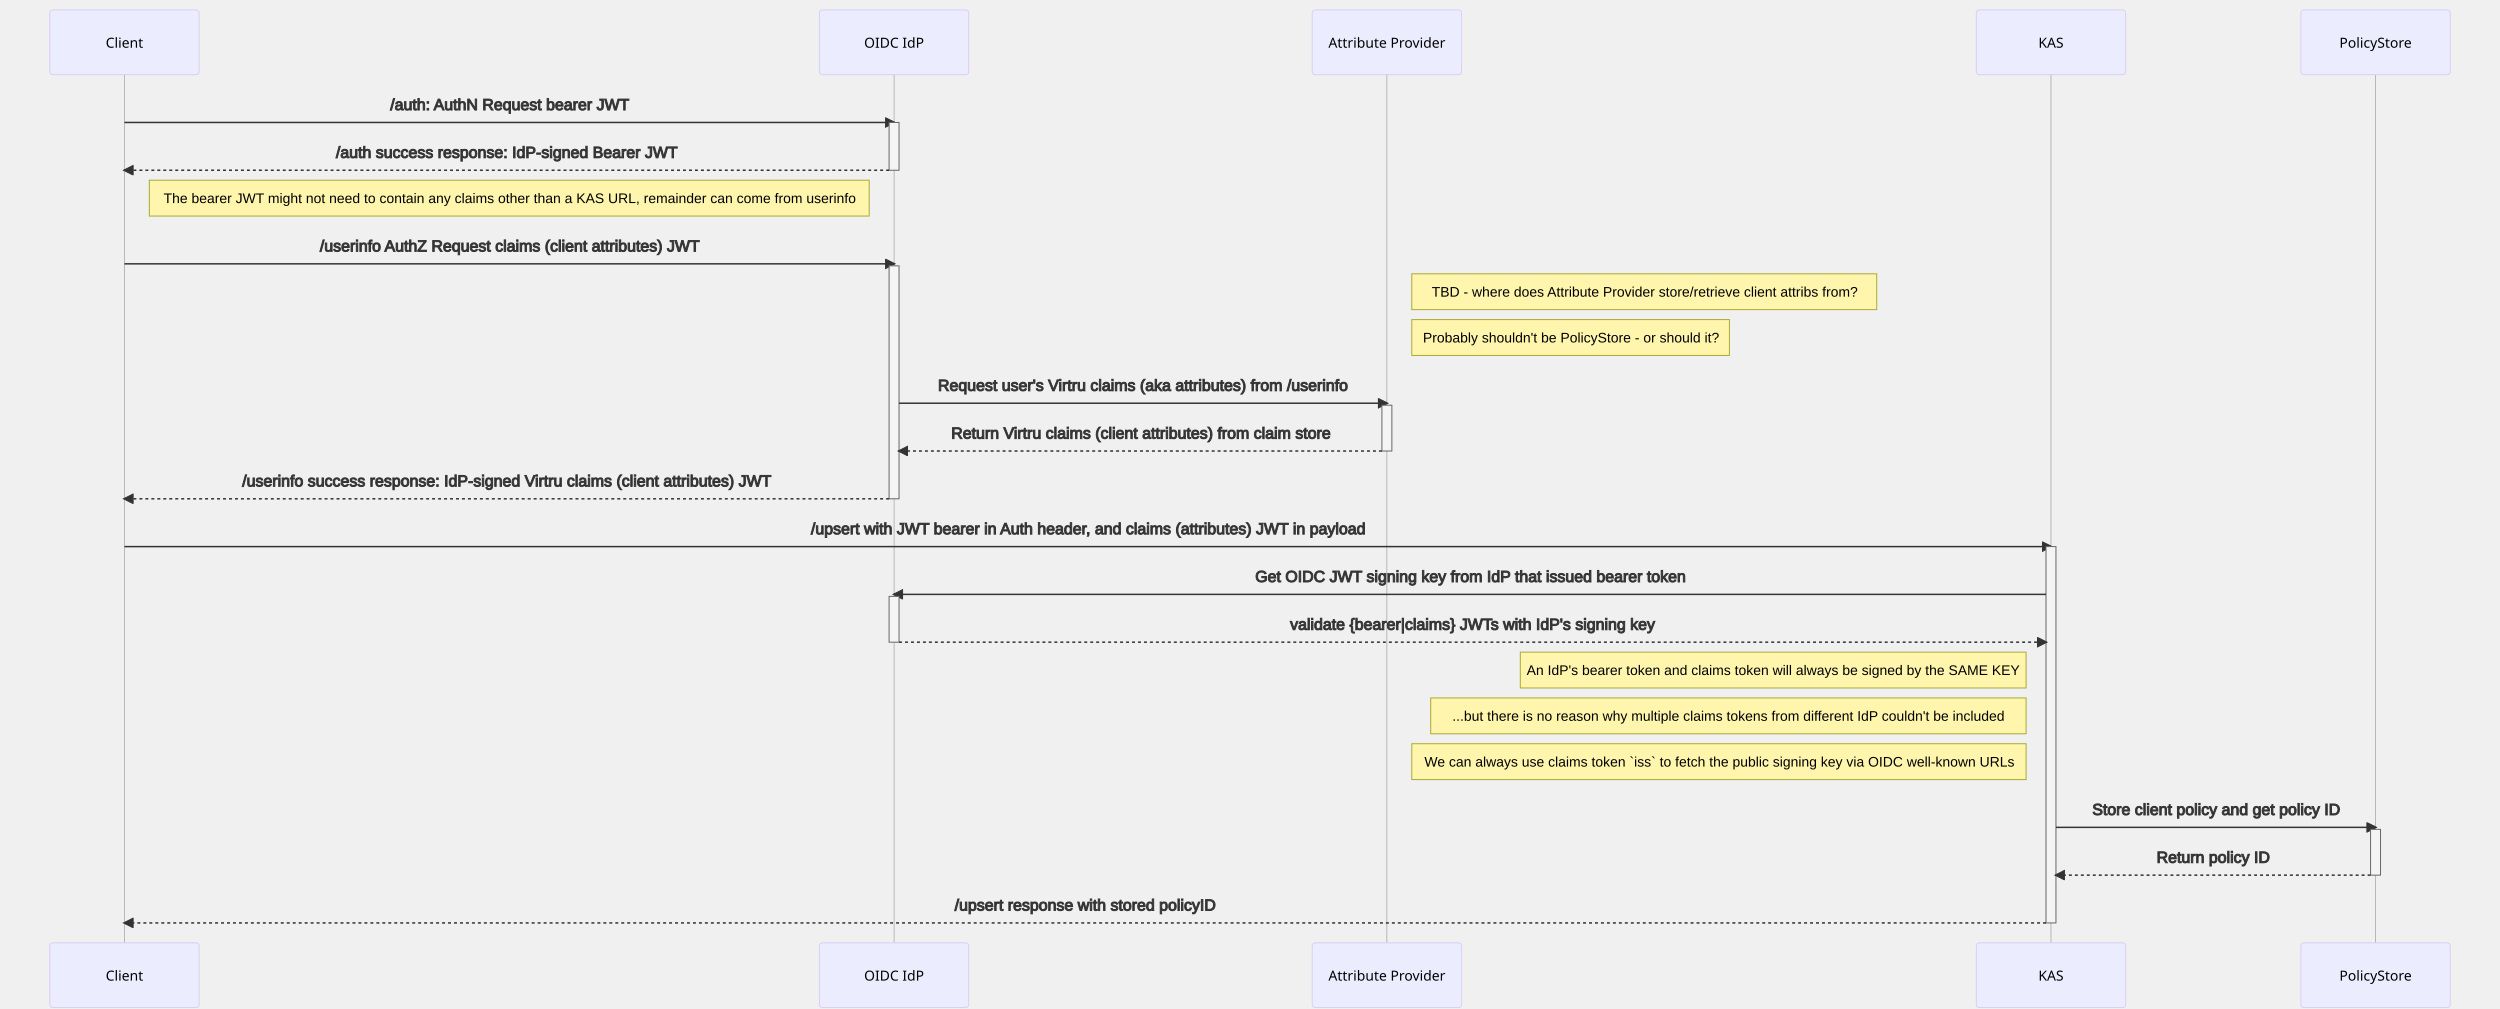
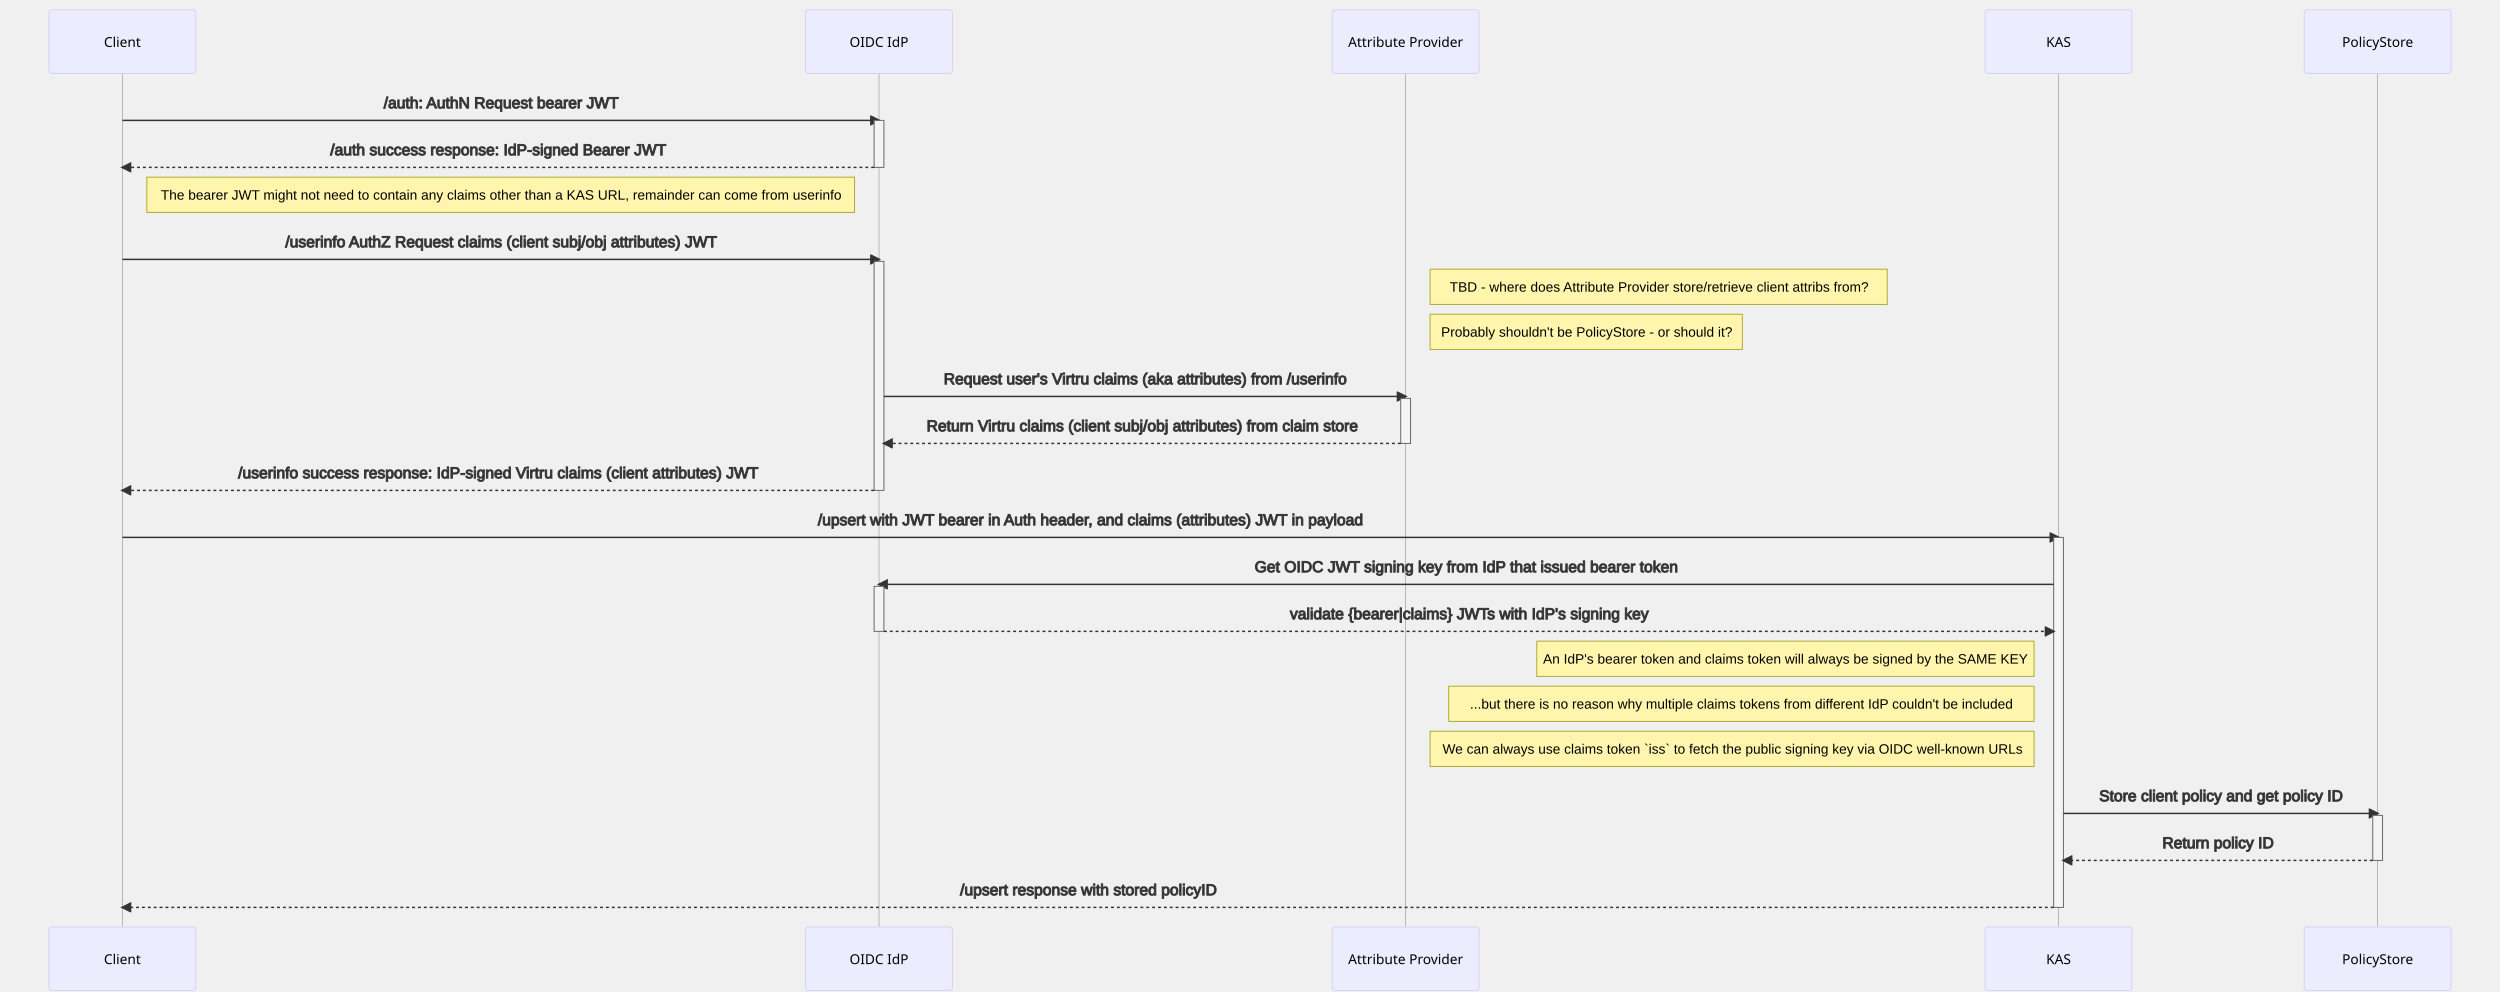
- <svg xmlns="http://www.w3.org/2000/svg" id="mermaid-1624468824433" width="100%" height="1013" style="max-width: 2511px;" viewBox="-50 -10 2511 1013">
-   <style>#mermaid-1624468824433{font-family:"trebuchet ms",verdana,arial,sans-serif;font-size:16px;fill:#333;}#mermaid-1624468824433 .error-icon{fill:#552222;}#mermaid-1624468824433 .error-text{fill:#552222;stroke:#552222;}#mermaid-1624468824433 .edge-thickness-normal{stroke-width:2px;}#mermaid-1624468824433 .edge-thickness-thick{stroke-width:3.5px;}#mermaid-1624468824433 .edge-pattern-solid{stroke-dasharray:0;}#mermaid-1624468824433 .edge-pattern-dashed{stroke-dasharray:3;}#mermaid-1624468824433 .edge-pattern-dotted{stroke-dasharray:2;}#mermaid-1624468824433 .marker{fill:#333333;stroke:#333333;}#mermaid-1624468824433 .marker.cross{stroke:#333333;}#mermaid-1624468824433 svg{font-family:"trebuchet ms",verdana,arial,sans-serif;font-size:16px;}#mermaid-1624468824433 .actor{stroke:hsl(259.626,59.777%,87.902%);fill:#ECECFF;}#mermaid-1624468824433 text.actor &gt; tspan{fill:black;stroke:none;}#mermaid-1624468824433 .actor-line{stroke:grey;}#mermaid-1624468824433 .messageLine0{stroke-width:1.5;stroke-dasharray:none;stroke:#333;}#mermaid-1624468824433 .messageLine1{stroke-width:1.5;stroke-dasharray:2,2;stroke:#333;}#mermaid-1624468824433 #arrowhead path{fill:#333;stroke:#333;}#mermaid-1624468824433 .sequenceNumber{fill:white;}#mermaid-1624468824433 #sequencenumber{fill:#333;}#mermaid-1624468824433 #crosshead path{fill:#333;stroke:#333;}#mermaid-1624468824433 .messageText{fill:#333;stroke:#333;}#mermaid-1624468824433 .labelBox{stroke:hsl(259.626,59.777%,87.902%);fill:#ECECFF;}#mermaid-1624468824433 .labelText,#mermaid-1624468824433 .labelText &gt; tspan{fill:black;stroke:none;}#mermaid-1624468824433 .loopText,#mermaid-1624468824433 .loopText &gt; tspan{fill:black;stroke:none;}#mermaid-1624468824433 .loopLine{stroke-width:2px;stroke-dasharray:2,2;stroke:hsl(259.626,59.777%,87.902%);fill:hsl(259.626,59.777%,87.902%);}#mermaid-1624468824433 .note{stroke:#aaaa33;fill:#fff5ad;}#mermaid-1624468824433 .noteText,#mermaid-1624468824433 .noteText &gt; tspan{fill:black;stroke:none;}#mermaid-1624468824433 .activation0{fill:#f4f4f4;stroke:#666;}#mermaid-1624468824433 .activation1{fill:#f4f4f4;stroke:#666;}#mermaid-1624468824433 .activation2{fill:#f4f4f4;stroke:#666;}#mermaid-1624468824433:root{--mermaid-font-family:"trebuchet ms",verdana,arial,sans-serif;}</style>
+ <svg xmlns="http://www.w3.org/2000/svg" id="mermaid-1624572193980" width="100%" height="1013" style="max-width: 2554px;" viewBox="-50 -10 2554 1013">
+   <style>#mermaid-1624572193980{font-family:"trebuchet ms",verdana,arial,sans-serif;font-size:16px;fill:#333;}#mermaid-1624572193980 .error-icon{fill:#552222;}#mermaid-1624572193980 .error-text{fill:#552222;stroke:#552222;}#mermaid-1624572193980 .edge-thickness-normal{stroke-width:2px;}#mermaid-1624572193980 .edge-thickness-thick{stroke-width:3.5px;}#mermaid-1624572193980 .edge-pattern-solid{stroke-dasharray:0;}#mermaid-1624572193980 .edge-pattern-dashed{stroke-dasharray:3;}#mermaid-1624572193980 .edge-pattern-dotted{stroke-dasharray:2;}#mermaid-1624572193980 .marker{fill:#333333;stroke:#333333;}#mermaid-1624572193980 .marker.cross{stroke:#333333;}#mermaid-1624572193980 svg{font-family:"trebuchet ms",verdana,arial,sans-serif;font-size:16px;}#mermaid-1624572193980 .actor{stroke:hsl(259.626,59.777%,87.902%);fill:#ECECFF;}#mermaid-1624572193980 text.actor &gt; tspan{fill:black;stroke:none;}#mermaid-1624572193980 .actor-line{stroke:grey;}#mermaid-1624572193980 .messageLine0{stroke-width:1.5;stroke-dasharray:none;stroke:#333;}#mermaid-1624572193980 .messageLine1{stroke-width:1.5;stroke-dasharray:2,2;stroke:#333;}#mermaid-1624572193980 #arrowhead path{fill:#333;stroke:#333;}#mermaid-1624572193980 .sequenceNumber{fill:white;}#mermaid-1624572193980 #sequencenumber{fill:#333;}#mermaid-1624572193980 #crosshead path{fill:#333;stroke:#333;}#mermaid-1624572193980 .messageText{fill:#333;stroke:#333;}#mermaid-1624572193980 .labelBox{stroke:hsl(259.626,59.777%,87.902%);fill:#ECECFF;}#mermaid-1624572193980 .labelText,#mermaid-1624572193980 .labelText &gt; tspan{fill:black;stroke:none;}#mermaid-1624572193980 .loopText,#mermaid-1624572193980 .loopText &gt; tspan{fill:black;stroke:none;}#mermaid-1624572193980 .loopLine{stroke-width:2px;stroke-dasharray:2,2;stroke:hsl(259.626,59.777%,87.902%);fill:hsl(259.626,59.777%,87.902%);}#mermaid-1624572193980 .note{stroke:#aaaa33;fill:#fff5ad;}#mermaid-1624572193980 .noteText,#mermaid-1624572193980 .noteText &gt; tspan{fill:black;stroke:none;}#mermaid-1624572193980 .activation0{fill:#f4f4f4;stroke:#666;}#mermaid-1624572193980 .activation1{fill:#f4f4f4;stroke:#666;}#mermaid-1624572193980 .activation2{fill:#f4f4f4;stroke:#666;}#mermaid-1624572193980:root{--mermaid-font-family:"trebuchet ms",verdana,arial,sans-serif;}</style>
  <g />
  <g>
    <line id="actor0" x1="75" y1="5" x2="75" y2="1002" class="actor-line" stroke-width="0.5px" stroke="#999" />
    <rect x="0" y="0" fill="#eaeaea" stroke="#666" width="150" height="65" rx="3" ry="3" class="actor" />
    <text x="75" y="32.5" dominant-baseline="central" alignment-baseline="central" class="actor" style="text-anchor: middle; font-size: 14px; font-weight: 400; font-family: Open-Sans, sans-serif;">
      <tspan x="75" dy="0">Client</tspan>
    </text>
  </g>
  <g>
    <line id="actor1" x1="848" y1="5" x2="848" y2="1002" class="actor-line" stroke-width="0.5px" stroke="#999" />
    <rect x="773" y="0" fill="#eaeaea" stroke="#666" width="150" height="65" rx="3" ry="3" class="actor" />
    <text x="848" y="32.5" dominant-baseline="central" alignment-baseline="central" class="actor" style="text-anchor: middle; font-size: 14px; font-weight: 400; font-family: Open-Sans, sans-serif;">
      <tspan x="848" dy="0">OIDC IdP</tspan>
    </text>
  </g>
  <g>
-     <line id="actor2" x1="1343" y1="5" x2="1343" y2="1002" class="actor-line" stroke-width="0.5px" stroke="#999" />
-     <rect x="1268" y="0" fill="#eaeaea" stroke="#666" width="150" height="65" rx="3" ry="3" class="actor" />
-     <text x="1343" y="32.5" dominant-baseline="central" alignment-baseline="central" class="actor" style="text-anchor: middle; font-size: 14px; font-weight: 400; font-family: Open-Sans, sans-serif;">
-       <tspan x="1343" dy="0">Attribute Provider</tspan>
+     <line id="actor2" x1="1386" y1="5" x2="1386" y2="1002" class="actor-line" stroke-width="0.5px" stroke="#999" />
+     <rect x="1311" y="0" fill="#eaeaea" stroke="#666" width="150" height="65" rx="3" ry="3" class="actor" />
+     <text x="1386" y="32.5" dominant-baseline="central" alignment-baseline="central" class="actor" style="text-anchor: middle; font-size: 14px; font-weight: 400; font-family: Open-Sans, sans-serif;">
+       <tspan x="1386" dy="0">Attribute Provider</tspan>
    </text>
  </g>
  <g>
-     <line id="actor3" x1="2010" y1="5" x2="2010" y2="1002" class="actor-line" stroke-width="0.5px" stroke="#999" />
-     <rect x="1935" y="0" fill="#eaeaea" stroke="#666" width="150" height="65" rx="3" ry="3" class="actor" />
-     <text x="2010" y="32.5" dominant-baseline="central" alignment-baseline="central" class="actor" style="text-anchor: middle; font-size: 14px; font-weight: 400; font-family: Open-Sans, sans-serif;">
-       <tspan x="2010" dy="0">KAS</tspan>
+     <line id="actor3" x1="2053" y1="5" x2="2053" y2="1002" class="actor-line" stroke-width="0.5px" stroke="#999" />
+     <rect x="1978" y="0" fill="#eaeaea" stroke="#666" width="150" height="65" rx="3" ry="3" class="actor" />
+     <text x="2053" y="32.5" dominant-baseline="central" alignment-baseline="central" class="actor" style="text-anchor: middle; font-size: 14px; font-weight: 400; font-family: Open-Sans, sans-serif;">
+       <tspan x="2053" dy="0">KAS</tspan>
    </text>
  </g>
  <g>
-     <line id="actor4" x1="2336" y1="5" x2="2336" y2="1002" class="actor-line" stroke-width="0.5px" stroke="#999" />
-     <rect x="2261" y="0" fill="#eaeaea" stroke="#666" width="150" height="65" rx="3" ry="3" class="actor" />
-     <text x="2336" y="32.5" dominant-baseline="central" alignment-baseline="central" class="actor" style="text-anchor: middle; font-size: 14px; font-weight: 400; font-family: Open-Sans, sans-serif;">
-       <tspan x="2336" dy="0">PolicyStore</tspan>
+     <line id="actor4" x1="2379" y1="5" x2="2379" y2="1002" class="actor-line" stroke-width="0.5px" stroke="#999" />
+     <rect x="2304" y="0" fill="#eaeaea" stroke="#666" width="150" height="65" rx="3" ry="3" class="actor" />
+     <text x="2379" y="32.5" dominant-baseline="central" alignment-baseline="central" class="actor" style="text-anchor: middle; font-size: 14px; font-weight: 400; font-family: Open-Sans, sans-serif;">
+       <tspan x="2379" dy="0">PolicyStore</tspan>
    </text>
  </g>
  <defs>
    <marker id="arrowhead" refX="9" refY="5" markerUnits="userSpaceOnUse" markerWidth="12" markerHeight="12" orient="auto">
      <path d="M 0 0 L 10 5 L 0 10 z" />
    </marker>
  </defs>
  <defs>
    <marker id="crosshead" markerWidth="15" markerHeight="8" orient="auto" refX="16" refY="4">
      <path fill="black" stroke="#000000" stroke-width="1px" d="M 9,2 V 6 L16,4 Z" style="stroke-dasharray: 0, 0;" />
      <path fill="none" stroke="#000000" stroke-width="1px" d="M 0,1 L 6,7 M 6,1 L 0,7" style="stroke-dasharray: 0, 0;" />
    </marker>
  </defs>
  <defs>
    <marker id="filled-head" refX="18" refY="7" markerWidth="20" markerHeight="28" orient="auto">
      <path d="M 18,7 L9,13 L14,7 L9,1 Z" />
    </marker>
  </defs>
  <defs>
    <marker id="sequencenumber" refX="15" refY="15" markerWidth="60" markerHeight="40" orient="auto">
      <circle cx="15" cy="15" r="6" />
    </marker>
  </defs>
  <text x="462" y="80" text-anchor="middle" dominant-baseline="middle" alignment-baseline="middle" class="messageText" dy="1em" style="font-family: &quot;trebuchet ms&quot;, verdana, arial, sans-serif; font-size: 16px; font-weight: 400;">/auth: AuthN Request bearer JWT</text>
  <line x1="75" y1="113" x2="848" y2="113" class="messageLine0" stroke-width="2" stroke="none" marker-end="url(#arrowhead)" style="fill: none;" />
  <g>
    <rect x="843" y="113" fill="#EDF2AE" stroke="#666" width="10" height="48" rx="0" ry="0" class="activation0" />
  </g>
  <text x="459" y="128" text-anchor="middle" dominant-baseline="middle" alignment-baseline="middle" class="messageText" dy="1em" style="font-family: &quot;trebuchet ms&quot;, verdana, arial, sans-serif; font-size: 16px; font-weight: 400;">/auth success response: IdP-signed Bearer JWT</text>
  <line x1="843" y1="161" x2="75" y2="161" class="messageLine1" stroke-width="2" stroke="none" marker-end="url(#arrowhead)" style="stroke-dasharray: 3, 3; fill: none;" />
  <g>
    <rect x="100" y="171" fill="#EDF2AE" stroke="#666" width="723" height="36" rx="0" ry="0" class="note" />
    <text x="462" y="176" text-anchor="middle" dominant-baseline="middle" alignment-baseline="middle" class="noteText" dy="1em" style="font-family: &quot;trebuchet ms&quot;, verdana, arial, sans-serif; font-size: 14px; font-weight: 400;">
      <tspan x="462">The bearer JWT might not need to contain any claims other than a KAS URL, remainder can come from userinfo</tspan>
    </text>
  </g>
-   <text x="462" y="222" text-anchor="middle" dominant-baseline="middle" alignment-baseline="middle" class="messageText" dy="1em" style="font-family: &quot;trebuchet ms&quot;, verdana, arial, sans-serif; font-size: 16px; font-weight: 400;">/userinfo AuthZ Request claims (client attributes) JWT</text>
+   <text x="462" y="222" text-anchor="middle" dominant-baseline="middle" alignment-baseline="middle" class="messageText" dy="1em" style="font-family: &quot;trebuchet ms&quot;, verdana, arial, sans-serif; font-size: 16px; font-weight: 400;">/userinfo AuthZ Request claims (client subj/obj attributes) JWT</text>
  <line x1="75" y1="255" x2="848" y2="255" class="messageLine0" stroke-width="2" stroke="none" marker-end="url(#arrowhead)" style="fill: none;" />
  <g>
    <rect x="843" y="257" fill="#EDF2AE" stroke="#666" width="10" height="234" rx="0" ry="0" class="activation0" />
  </g>
  <g>
-     <rect x="1368" y="265" fill="#EDF2AE" stroke="#666" width="467" height="36" rx="0" ry="0" class="note" />
-     <text x="1602" y="270" text-anchor="middle" dominant-baseline="middle" alignment-baseline="middle" class="noteText" dy="1em" style="font-family: &quot;trebuchet ms&quot;, verdana, arial, sans-serif; font-size: 14px; font-weight: 400;">
-       <tspan x="1602">TBD - where does Attribute Provider store/retrieve client attribs from?</tspan>
+     <rect x="1411" y="265" fill="#EDF2AE" stroke="#666" width="467" height="36" rx="0" ry="0" class="note" />
+     <text x="1645" y="270" text-anchor="middle" dominant-baseline="middle" alignment-baseline="middle" class="noteText" dy="1em" style="font-family: &quot;trebuchet ms&quot;, verdana, arial, sans-serif; font-size: 14px; font-weight: 400;">
+       <tspan x="1645">TBD - where does Attribute Provider store/retrieve client attribs from?</tspan>
    </text>
  </g>
  <g>
-     <rect x="1368" y="311" fill="#EDF2AE" stroke="#666" width="319" height="36" rx="0" ry="0" class="note" />
-     <text x="1528" y="316" text-anchor="middle" dominant-baseline="middle" alignment-baseline="middle" class="noteText" dy="1em" style="font-family: &quot;trebuchet ms&quot;, verdana, arial, sans-serif; font-size: 14px; font-weight: 400;">
-       <tspan x="1528">Probably shouldn't be PolicyStore - or should it?</tspan>
+     <rect x="1411" y="311" fill="#EDF2AE" stroke="#666" width="319" height="36" rx="0" ry="0" class="note" />
+     <text x="1571" y="316" text-anchor="middle" dominant-baseline="middle" alignment-baseline="middle" class="noteText" dy="1em" style="font-family: &quot;trebuchet ms&quot;, verdana, arial, sans-serif; font-size: 14px; font-weight: 400;">
+       <tspan x="1571">Probably shouldn't be PolicyStore - or should it?</tspan>
    </text>
  </g>
-   <text x="1098" y="362" text-anchor="middle" dominant-baseline="middle" alignment-baseline="middle" class="messageText" dy="1em" style="font-family: &quot;trebuchet ms&quot;, verdana, arial, sans-serif; font-size: 16px; font-weight: 400;">Request user's Virtru claims (aka attributes) from /userinfo</text>
-   <line x1="853" y1="395" x2="1343" y2="395" class="messageLine0" stroke-width="2" stroke="none" marker-end="url(#arrowhead)" style="fill: none;" />
+   <text x="1120" y="362" text-anchor="middle" dominant-baseline="middle" alignment-baseline="middle" class="messageText" dy="1em" style="font-family: &quot;trebuchet ms&quot;, verdana, arial, sans-serif; font-size: 16px; font-weight: 400;">Request user's Virtru claims (aka attributes) from /userinfo</text>
+   <line x1="853" y1="395" x2="1386" y2="395" class="messageLine0" stroke-width="2" stroke="none" marker-end="url(#arrowhead)" style="fill: none;" />
  <g>
-     <rect x="1338" y="397" fill="#EDF2AE" stroke="#666" width="10" height="46" rx="0" ry="0" class="activation0" />
+     <rect x="1381" y="397" fill="#EDF2AE" stroke="#666" width="10" height="46" rx="0" ry="0" class="activation0" />
  </g>
-   <text x="1096" y="410" text-anchor="middle" dominant-baseline="middle" alignment-baseline="middle" class="messageText" dy="1em" style="font-family: &quot;trebuchet ms&quot;, verdana, arial, sans-serif; font-size: 16px; font-weight: 400;">Return Virtru claims (client attributes) from claim store</text>
-   <line x1="1338" y1="443" x2="853" y2="443" class="messageLine1" stroke-width="2" stroke="none" marker-end="url(#arrowhead)" style="stroke-dasharray: 3, 3; fill: none;" />
+   <text x="1117" y="410" text-anchor="middle" dominant-baseline="middle" alignment-baseline="middle" class="messageText" dy="1em" style="font-family: &quot;trebuchet ms&quot;, verdana, arial, sans-serif; font-size: 16px; font-weight: 400;">Return Virtru claims (client subj/obj attributes) from claim store</text>
+   <line x1="1381" y1="443" x2="853" y2="443" class="messageLine1" stroke-width="2" stroke="none" marker-end="url(#arrowhead)" style="stroke-dasharray: 3, 3; fill: none;" />
  <text x="459" y="458" text-anchor="middle" dominant-baseline="middle" alignment-baseline="middle" class="messageText" dy="1em" style="font-family: &quot;trebuchet ms&quot;, verdana, arial, sans-serif; font-size: 16px; font-weight: 400;">/userinfo success response: IdP-signed Virtru claims (client attributes) JWT</text>
  <line x1="843" y1="491" x2="75" y2="491" class="messageLine1" stroke-width="2" stroke="none" marker-end="url(#arrowhead)" style="stroke-dasharray: 3, 3; fill: none;" />
-   <text x="1043" y="506" text-anchor="middle" dominant-baseline="middle" alignment-baseline="middle" class="messageText" dy="1em" style="font-family: &quot;trebuchet ms&quot;, verdana, arial, sans-serif; font-size: 16px; font-weight: 400;">/upsert with JWT bearer in Auth header, and claims (attributes) JWT in payload</text>
-   <line x1="75" y1="539" x2="2010" y2="539" class="messageLine0" stroke-width="2" stroke="none" marker-end="url(#arrowhead)" style="fill: none;" />
+   <text x="1064" y="506" text-anchor="middle" dominant-baseline="middle" alignment-baseline="middle" class="messageText" dy="1em" style="font-family: &quot;trebuchet ms&quot;, verdana, arial, sans-serif; font-size: 16px; font-weight: 400;">/upsert with JWT bearer in Auth header, and claims (attributes) JWT in payload</text>
+   <line x1="75" y1="539" x2="2053" y2="539" class="messageLine0" stroke-width="2" stroke="none" marker-end="url(#arrowhead)" style="fill: none;" />
  <g>
-     <rect x="2005" y="539" fill="#EDF2AE" stroke="#666" width="10" height="378" rx="0" ry="0" class="activation0" />
+     <rect x="2048" y="539" fill="#EDF2AE" stroke="#666" width="10" height="378" rx="0" ry="0" class="activation0" />
  </g>
-   <text x="1427" y="554" text-anchor="middle" dominant-baseline="middle" alignment-baseline="middle" class="messageText" dy="1em" style="font-family: &quot;trebuchet ms&quot;, verdana, arial, sans-serif; font-size: 16px; font-weight: 400;">Get OIDC JWT signing key from IdP that issued bearer token</text>
-   <line x1="2005" y1="587" x2="848" y2="587" class="messageLine0" stroke-width="2" stroke="none" marker-end="url(#arrowhead)" style="fill: none;" />
+   <text x="1448" y="554" text-anchor="middle" dominant-baseline="middle" alignment-baseline="middle" class="messageText" dy="1em" style="font-family: &quot;trebuchet ms&quot;, verdana, arial, sans-serif; font-size: 16px; font-weight: 400;">Get OIDC JWT signing key from IdP that issued bearer token</text>
+   <line x1="2048" y1="587" x2="848" y2="587" class="messageLine0" stroke-width="2" stroke="none" marker-end="url(#arrowhead)" style="fill: none;" />
  <g>
    <rect x="843" y="589" fill="#EDF2AE" stroke="#666" width="10" height="46" rx="0" ry="0" class="activation0" />
  </g>
-   <text x="1429" y="602" text-anchor="middle" dominant-baseline="middle" alignment-baseline="middle" class="messageText" dy="1em" style="font-family: &quot;trebuchet ms&quot;, verdana, arial, sans-serif; font-size: 16px; font-weight: 400;">validate {bearer|claims} JWTs with IdP's signing key</text>
-   <line x1="853" y1="635" x2="2005" y2="635" class="messageLine1" stroke-width="2" stroke="none" marker-end="url(#arrowhead)" style="stroke-dasharray: 3, 3; fill: none;" />
+   <text x="1451" y="602" text-anchor="middle" dominant-baseline="middle" alignment-baseline="middle" class="messageText" dy="1em" style="font-family: &quot;trebuchet ms&quot;, verdana, arial, sans-serif; font-size: 16px; font-weight: 400;">validate {bearer|claims} JWTs with IdP's signing key</text>
+   <line x1="853" y1="635" x2="2048" y2="635" class="messageLine1" stroke-width="2" stroke="none" marker-end="url(#arrowhead)" style="stroke-dasharray: 3, 3; fill: none;" />
  <g>
-     <rect x="1477" y="645" fill="#EDF2AE" stroke="#666" width="508" height="36" rx="0" ry="0" class="note" />
-     <text x="1731" y="650" text-anchor="middle" dominant-baseline="middle" alignment-baseline="middle" class="noteText" dy="1em" style="font-family: &quot;trebuchet ms&quot;, verdana, arial, sans-serif; font-size: 14px; font-weight: 400;">
-       <tspan x="1731">An IdP's bearer token and claims token will always be signed by the SAME KEY</tspan>
+     <rect x="1520" y="645" fill="#EDF2AE" stroke="#666" width="508" height="36" rx="0" ry="0" class="note" />
+     <text x="1774" y="650" text-anchor="middle" dominant-baseline="middle" alignment-baseline="middle" class="noteText" dy="1em" style="font-family: &quot;trebuchet ms&quot;, verdana, arial, sans-serif; font-size: 14px; font-weight: 400;">
+       <tspan x="1774">An IdP's bearer token and claims token will always be signed by the SAME KEY</tspan>
    </text>
  </g>
  <g>
-     <rect x="1387" y="691" fill="#EDF2AE" stroke="#666" width="598" height="36" rx="0" ry="0" class="note" />
-     <text x="1686" y="696" text-anchor="middle" dominant-baseline="middle" alignment-baseline="middle" class="noteText" dy="1em" style="font-family: &quot;trebuchet ms&quot;, verdana, arial, sans-serif; font-size: 14px; font-weight: 400;">
-       <tspan x="1686">...but there is no reason why multiple claims tokens from different IdP couldn't be included</tspan>
+     <rect x="1430" y="691" fill="#EDF2AE" stroke="#666" width="598" height="36" rx="0" ry="0" class="note" />
+     <text x="1729" y="696" text-anchor="middle" dominant-baseline="middle" alignment-baseline="middle" class="noteText" dy="1em" style="font-family: &quot;trebuchet ms&quot;, verdana, arial, sans-serif; font-size: 14px; font-weight: 400;">
+       <tspan x="1729">...but there is no reason why multiple claims tokens from different IdP couldn't be included</tspan>
    </text>
  </g>
  <g>
-     <rect x="1368" y="737" fill="#EDF2AE" stroke="#666" width="617" height="36" rx="0" ry="0" class="note" />
-     <text x="1677" y="742" text-anchor="middle" dominant-baseline="middle" alignment-baseline="middle" class="noteText" dy="1em" style="font-family: &quot;trebuchet ms&quot;, verdana, arial, sans-serif; font-size: 14px; font-weight: 400;">
-       <tspan x="1677">We can always use claims token `iss` to fetch the public signing key via OIDC well-known URLs</tspan>
+     <rect x="1411" y="737" fill="#EDF2AE" stroke="#666" width="617" height="36" rx="0" ry="0" class="note" />
+     <text x="1720" y="742" text-anchor="middle" dominant-baseline="middle" alignment-baseline="middle" class="noteText" dy="1em" style="font-family: &quot;trebuchet ms&quot;, verdana, arial, sans-serif; font-size: 14px; font-weight: 400;">
+       <tspan x="1720">We can always use claims token `iss` to fetch the public signing key via OIDC well-known URLs</tspan>
    </text>
  </g>
-   <text x="2176" y="788" text-anchor="middle" dominant-baseline="middle" alignment-baseline="middle" class="messageText" dy="1em" style="font-family: &quot;trebuchet ms&quot;, verdana, arial, sans-serif; font-size: 16px; font-weight: 400;">Store client policy and get policy ID</text>
-   <line x1="2015" y1="821" x2="2336" y2="821" class="messageLine0" stroke-width="2" stroke="none" marker-end="url(#arrowhead)" style="fill: none;" />
+   <text x="2219" y="788" text-anchor="middle" dominant-baseline="middle" alignment-baseline="middle" class="messageText" dy="1em" style="font-family: &quot;trebuchet ms&quot;, verdana, arial, sans-serif; font-size: 16px; font-weight: 400;">Store client policy and get policy ID</text>
+   <line x1="2058" y1="821" x2="2379" y2="821" class="messageLine0" stroke-width="2" stroke="none" marker-end="url(#arrowhead)" style="fill: none;" />
  <g>
-     <rect x="2331" y="823" fill="#EDF2AE" stroke="#666" width="10" height="46" rx="0" ry="0" class="activation0" />
+     <rect x="2374" y="823" fill="#EDF2AE" stroke="#666" width="10" height="46" rx="0" ry="0" class="activation0" />
  </g>
-   <text x="2173" y="836" text-anchor="middle" dominant-baseline="middle" alignment-baseline="middle" class="messageText" dy="1em" style="font-family: &quot;trebuchet ms&quot;, verdana, arial, sans-serif; font-size: 16px; font-weight: 400;">Return policy ID</text>
-   <line x1="2331" y1="869" x2="2015" y2="869" class="messageLine1" stroke-width="2" stroke="none" marker-end="url(#arrowhead)" style="stroke-dasharray: 3, 3; fill: none;" />
-   <text x="1040" y="884" text-anchor="middle" dominant-baseline="middle" alignment-baseline="middle" class="messageText" dy="1em" style="font-family: &quot;trebuchet ms&quot;, verdana, arial, sans-serif; font-size: 16px; font-weight: 400;">/upsert response with stored policyID</text>
-   <line x1="2005" y1="917" x2="75" y2="917" class="messageLine1" stroke-width="2" stroke="none" marker-end="url(#arrowhead)" style="stroke-dasharray: 3, 3; fill: none;" />
+   <text x="2216" y="836" text-anchor="middle" dominant-baseline="middle" alignment-baseline="middle" class="messageText" dy="1em" style="font-family: &quot;trebuchet ms&quot;, verdana, arial, sans-serif; font-size: 16px; font-weight: 400;">Return policy ID</text>
+   <line x1="2374" y1="869" x2="2058" y2="869" class="messageLine1" stroke-width="2" stroke="none" marker-end="url(#arrowhead)" style="stroke-dasharray: 3, 3; fill: none;" />
+   <text x="1062" y="884" text-anchor="middle" dominant-baseline="middle" alignment-baseline="middle" class="messageText" dy="1em" style="font-family: &quot;trebuchet ms&quot;, verdana, arial, sans-serif; font-size: 16px; font-weight: 400;">/upsert response with stored policyID</text>
+   <line x1="2048" y1="917" x2="75" y2="917" class="messageLine1" stroke-width="2" stroke="none" marker-end="url(#arrowhead)" style="stroke-dasharray: 3, 3; fill: none;" />
  <g>
    <rect x="0" y="937" fill="#eaeaea" stroke="#666" width="150" height="65" rx="3" ry="3" class="actor" />
    <text x="75" y="969.5" dominant-baseline="central" alignment-baseline="central" class="actor" style="text-anchor: middle; font-size: 14px; font-weight: 400; font-family: Open-Sans, sans-serif;">
      <tspan x="75" dy="0">Client</tspan>
    </text>
  </g>
  <g>
    <rect x="773" y="937" fill="#eaeaea" stroke="#666" width="150" height="65" rx="3" ry="3" class="actor" />
    <text x="848" y="969.5" dominant-baseline="central" alignment-baseline="central" class="actor" style="text-anchor: middle; font-size: 14px; font-weight: 400; font-family: Open-Sans, sans-serif;">
      <tspan x="848" dy="0">OIDC IdP</tspan>
    </text>
  </g>
  <g>
-     <rect x="1268" y="937" fill="#eaeaea" stroke="#666" width="150" height="65" rx="3" ry="3" class="actor" />
-     <text x="1343" y="969.5" dominant-baseline="central" alignment-baseline="central" class="actor" style="text-anchor: middle; font-size: 14px; font-weight: 400; font-family: Open-Sans, sans-serif;">
-       <tspan x="1343" dy="0">Attribute Provider</tspan>
+     <rect x="1311" y="937" fill="#eaeaea" stroke="#666" width="150" height="65" rx="3" ry="3" class="actor" />
+     <text x="1386" y="969.5" dominant-baseline="central" alignment-baseline="central" class="actor" style="text-anchor: middle; font-size: 14px; font-weight: 400; font-family: Open-Sans, sans-serif;">
+       <tspan x="1386" dy="0">Attribute Provider</tspan>
    </text>
  </g>
  <g>
-     <rect x="1935" y="937" fill="#eaeaea" stroke="#666" width="150" height="65" rx="3" ry="3" class="actor" />
-     <text x="2010" y="969.5" dominant-baseline="central" alignment-baseline="central" class="actor" style="text-anchor: middle; font-size: 14px; font-weight: 400; font-family: Open-Sans, sans-serif;">
-       <tspan x="2010" dy="0">KAS</tspan>
+     <rect x="1978" y="937" fill="#eaeaea" stroke="#666" width="150" height="65" rx="3" ry="3" class="actor" />
+     <text x="2053" y="969.5" dominant-baseline="central" alignment-baseline="central" class="actor" style="text-anchor: middle; font-size: 14px; font-weight: 400; font-family: Open-Sans, sans-serif;">
+       <tspan x="2053" dy="0">KAS</tspan>
    </text>
  </g>
  <g>
-     <rect x="2261" y="937" fill="#eaeaea" stroke="#666" width="150" height="65" rx="3" ry="3" class="actor" />
-     <text x="2336" y="969.5" dominant-baseline="central" alignment-baseline="central" class="actor" style="text-anchor: middle; font-size: 14px; font-weight: 400; font-family: Open-Sans, sans-serif;">
-       <tspan x="2336" dy="0">PolicyStore</tspan>
+     <rect x="2304" y="937" fill="#eaeaea" stroke="#666" width="150" height="65" rx="3" ry="3" class="actor" />
+     <text x="2379" y="969.5" dominant-baseline="central" alignment-baseline="central" class="actor" style="text-anchor: middle; font-size: 14px; font-weight: 400; font-family: Open-Sans, sans-serif;">
+       <tspan x="2379" dy="0">PolicyStore</tspan>
    </text>
  </g>
</svg>
